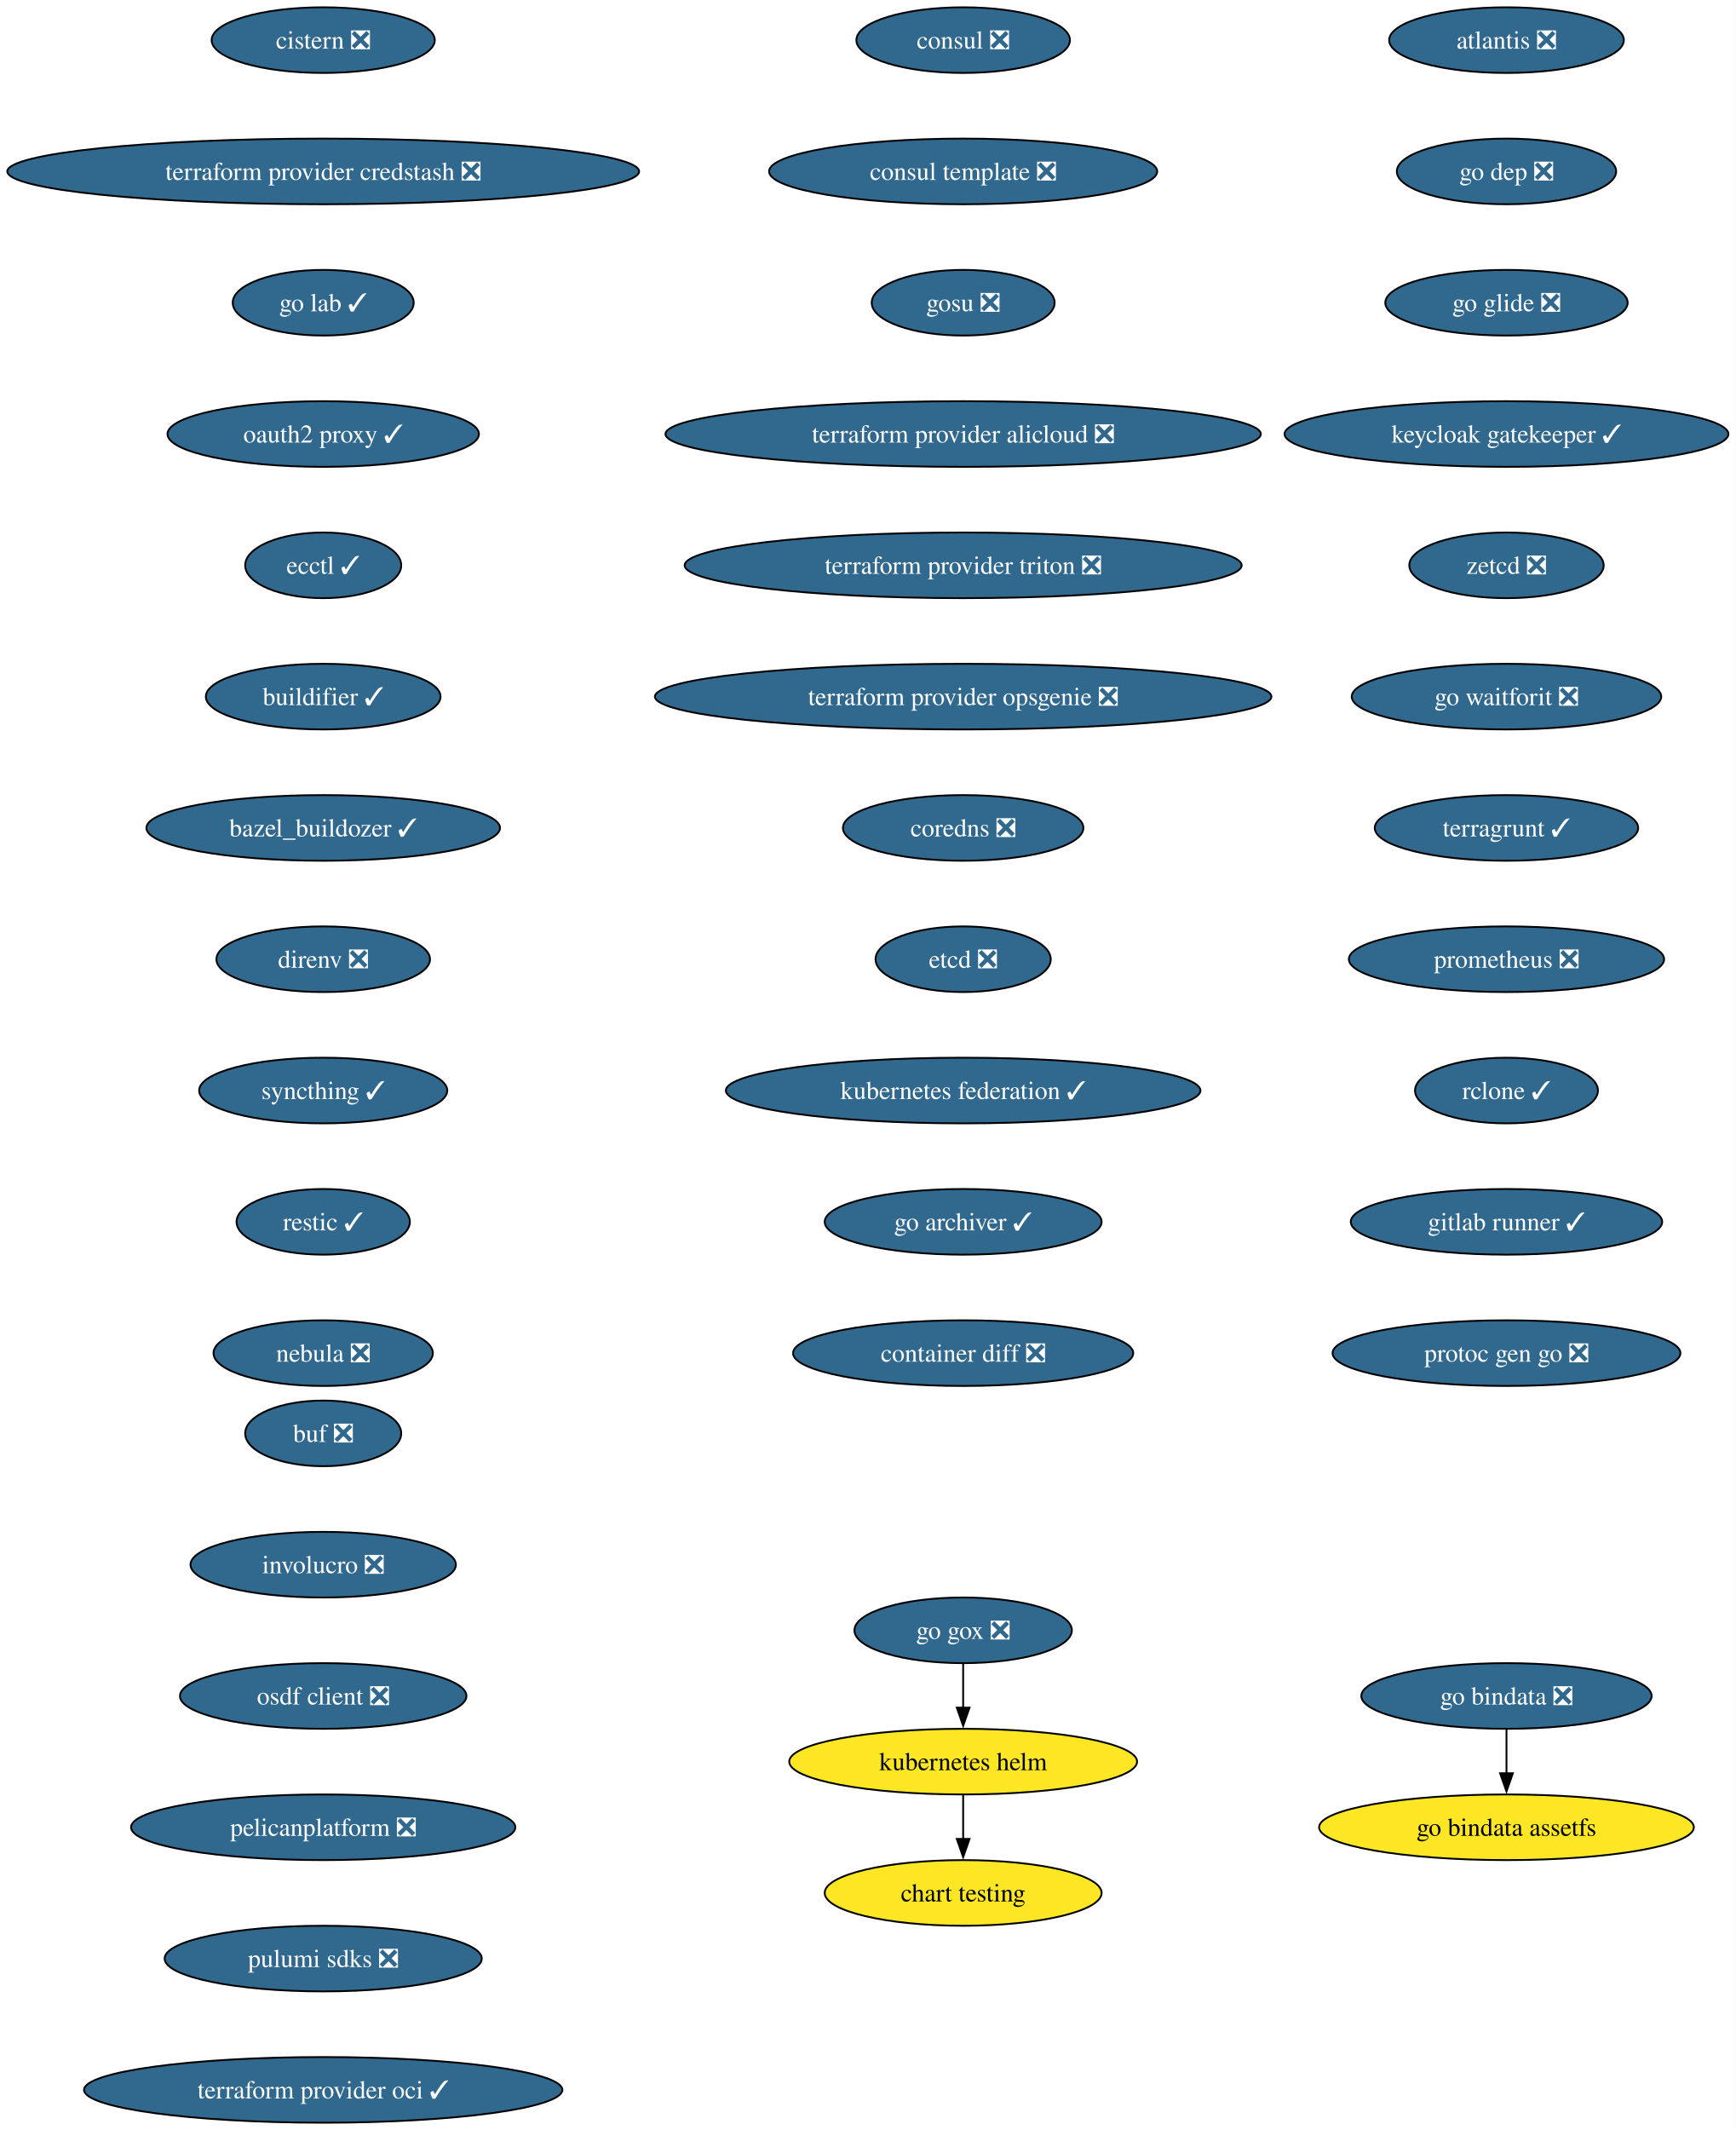
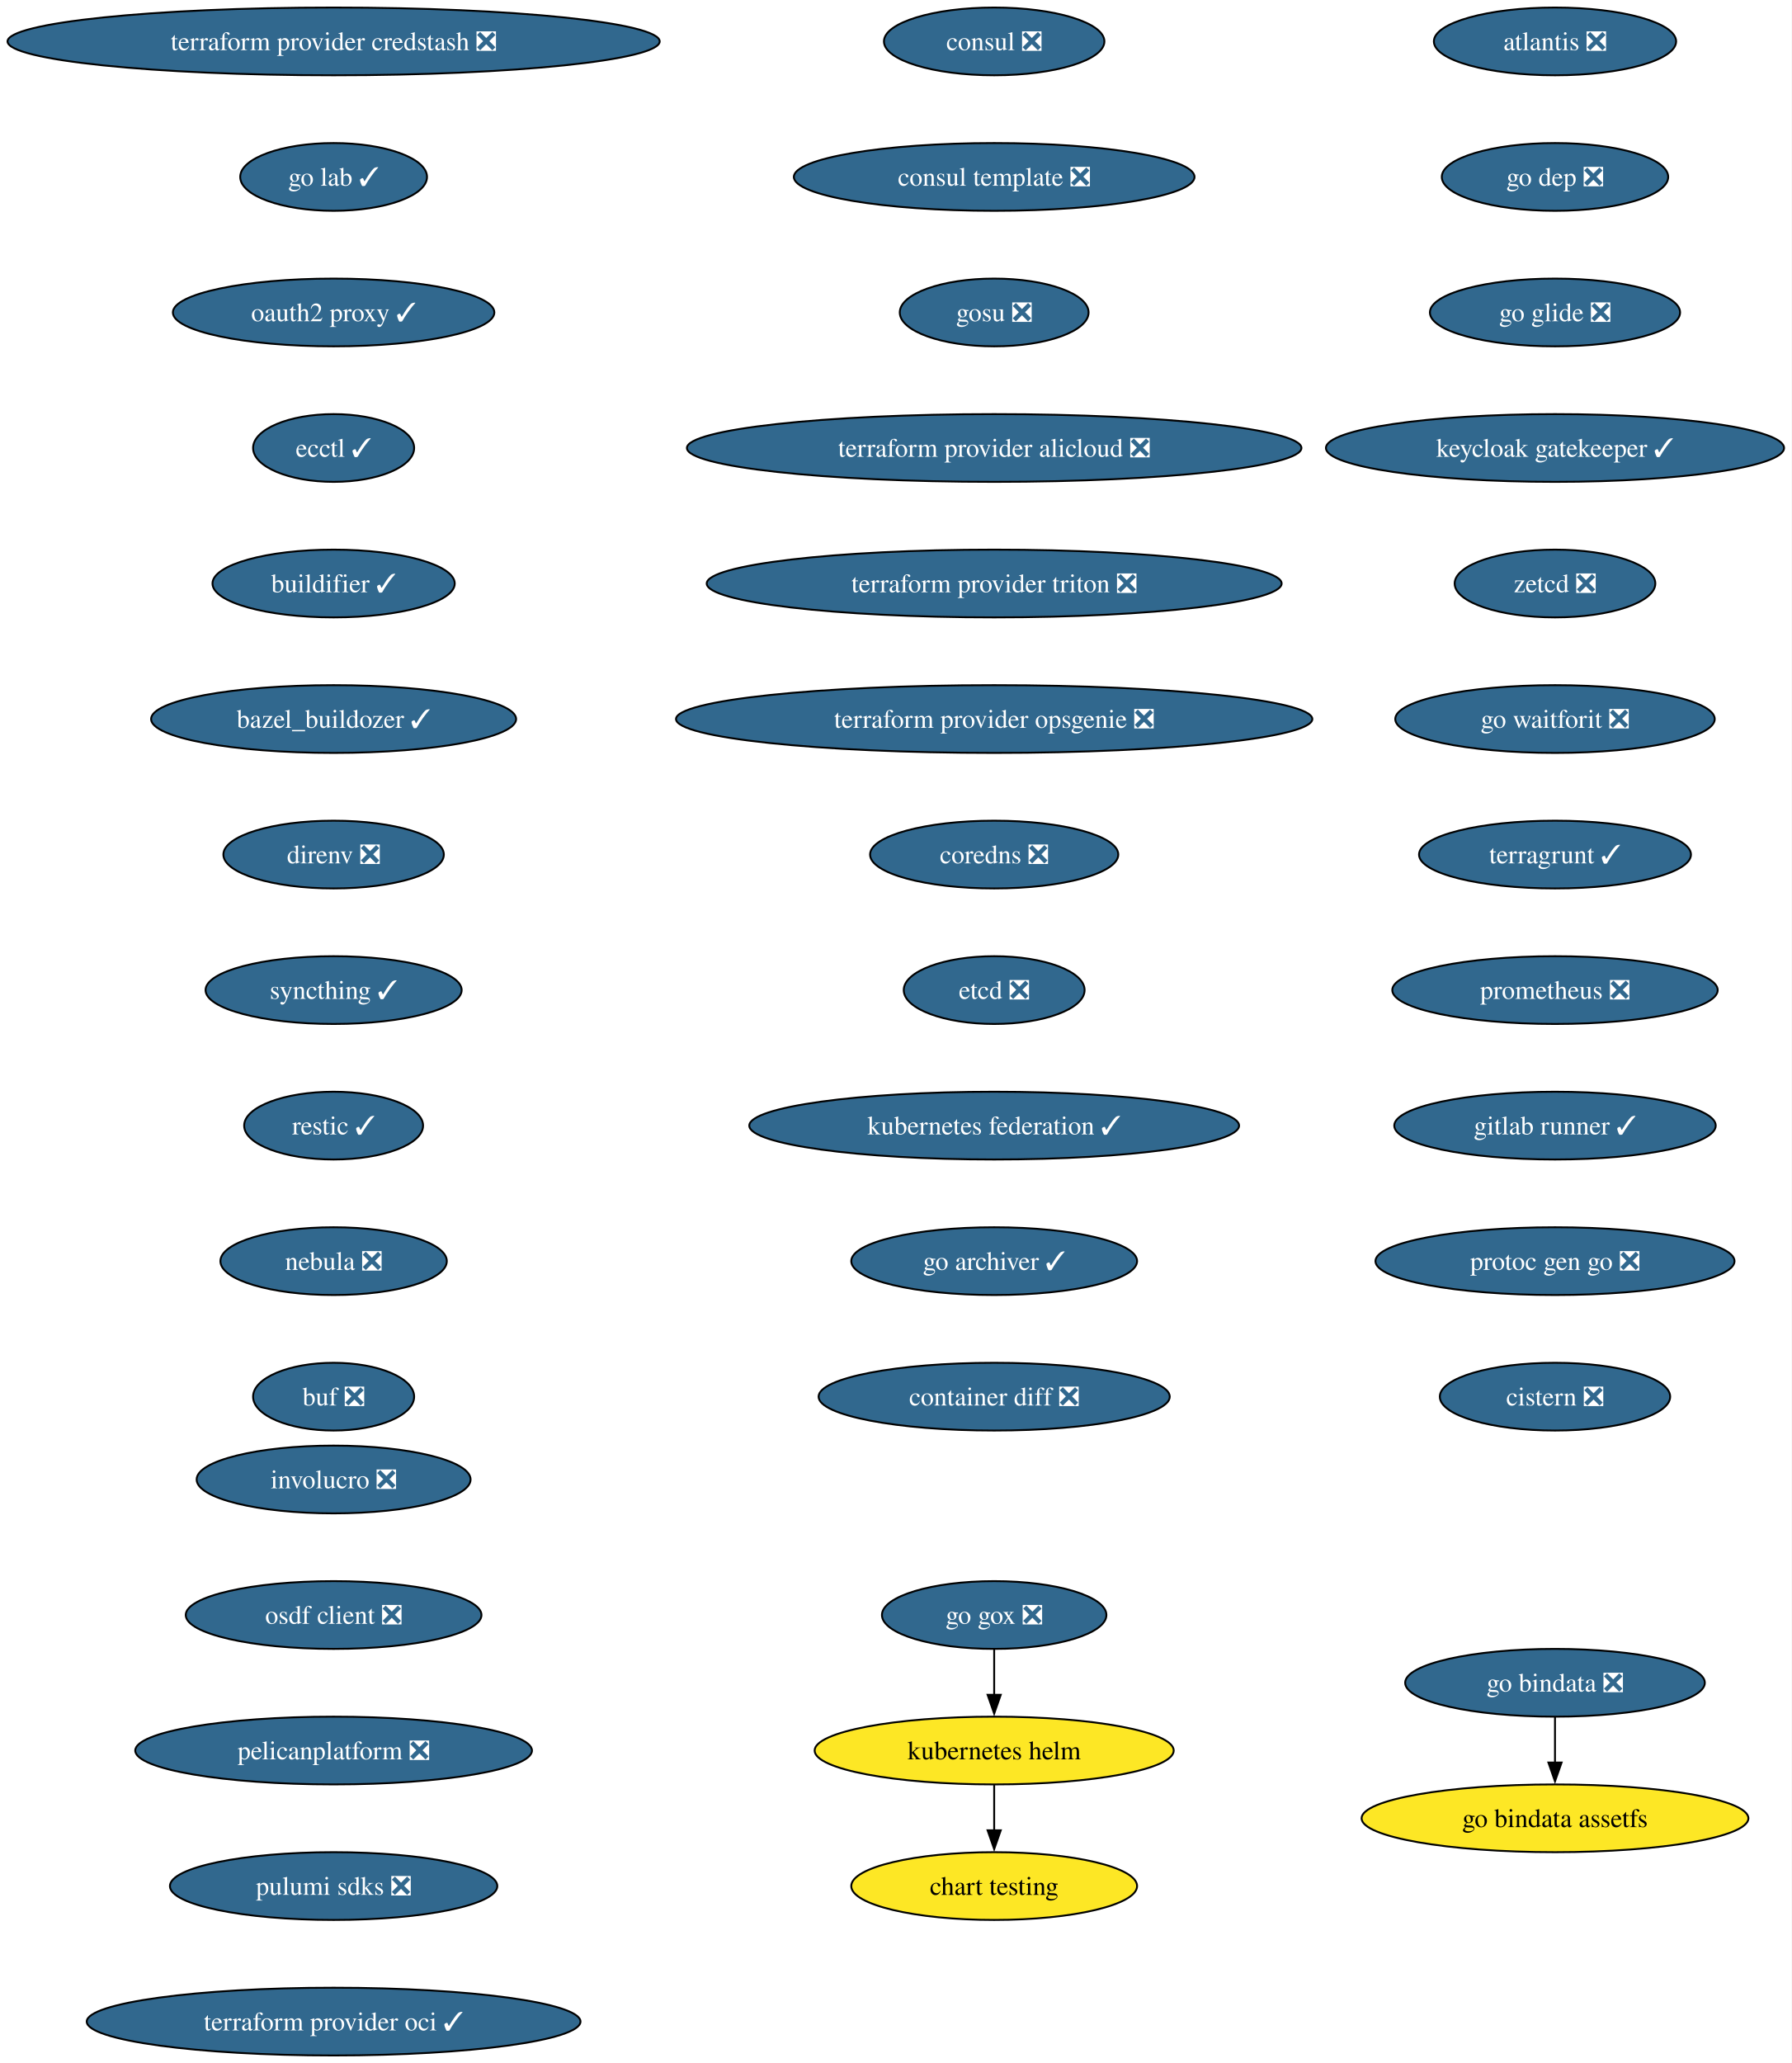
- <svg xmlns="http://www.w3.org/2000/svg" xmlns:xlink="http://www.w3.org/1999/xlink" width="952pt" height="1168pt" viewBox="0.00 0.00 952.00 1168.00">
-   <g id="graph0" class="graph" transform="scale(1 1) rotate(0) translate(4 1164)">
-     <polygon fill="white" stroke="none" points="-4,4 -4,-1164 947.97,-1164 947.97,4 -4,4" />
+ <svg xmlns="http://www.w3.org/2000/svg" xmlns:xlink="http://www.w3.org/1999/xlink" width="952pt" height="1096pt" viewBox="0.00 0.00 952.00 1096.00">
+   <g id="graph0" class="graph" transform="scale(1 1) rotate(0) translate(4 1092)">
+     <polygon fill="white" stroke="none" points="-4,4 -4,-1092 947.97,-1092 947.97,4 -4,4" />
    <g id="node1" class="node">
      <g id="a_node1">
        <a xlink:href="https://github.com/conda-forge/consul-feedstock/pull/52" xlink:title="consul ❎">
-           <ellipse fill="#31688e" stroke="black" cx="524.27" cy="-1142" rx="58.57" ry="18" />
-           <text xml:space="preserve" text-anchor="middle" x="524.27" y="-1137.33" font-family="Times,serif" font-size="14.00" fill="white">consul ❎</text>
+           <ellipse fill="#31688e" stroke="black" cx="524.27" cy="-1070" rx="58.57" ry="18" />
+           <text xml:space="preserve" text-anchor="middle" x="524.27" y="-1065.33" font-family="Times,serif" font-size="14.00" fill="white">consul ❎</text>
        </a>
      </g>
    </g>
    <g id="node2" class="node">
      <g id="a_node2">
        <a xlink:href="https://github.com/conda-forge/consul-template-feedstock/pull/16" xlink:title="consul template ❎">
-           <ellipse fill="#31688e" stroke="black" cx="524.27" cy="-1070" rx="106.45" ry="18" />
-           <text xml:space="preserve" text-anchor="middle" x="524.27" y="-1065.33" font-family="Times,serif" font-size="14.00" fill="white">consul template ❎</text>
+           <ellipse fill="#31688e" stroke="black" cx="524.27" cy="-998" rx="106.45" ry="18" />
+           <text xml:space="preserve" text-anchor="middle" x="524.27" y="-993.33" font-family="Times,serif" font-size="14.00" fill="white">consul template ❎</text>
        </a>
      </g>
    </g>
    <g id="node3" class="node">
      <g id="a_node3">
        <a xlink:href="https://github.com/conda-forge/gosu-feedstock/pull/18" xlink:title="gosu ❎">
-           <ellipse fill="#31688e" stroke="black" cx="524.27" cy="-998" rx="50.16" ry="18" />
-           <text xml:space="preserve" text-anchor="middle" x="524.27" y="-993.33" font-family="Times,serif" font-size="14.00" fill="white">gosu ❎</text>
+           <ellipse fill="#31688e" stroke="black" cx="524.27" cy="-926" rx="50.16" ry="18" />
+           <text xml:space="preserve" text-anchor="middle" x="524.27" y="-921.33" font-family="Times,serif" font-size="14.00" fill="white">gosu ❎</text>
        </a>
      </g>
    </g>
    <g id="node4" class="node">
      <g id="a_node4">
        <a xlink:href="https://github.com/conda-forge/terraform-provider-alicloud-feedstock/pull/84" xlink:title="terraform provider alicloud ❎">
-           <ellipse fill="#31688e" stroke="black" cx="524.27" cy="-926" rx="163.27" ry="18" />
-           <text xml:space="preserve" text-anchor="middle" x="524.27" y="-921.33" font-family="Times,serif" font-size="14.00" fill="white">terraform provider alicloud ❎</text>
+           <ellipse fill="#31688e" stroke="black" cx="524.27" cy="-854" rx="163.27" ry="18" />
+           <text xml:space="preserve" text-anchor="middle" x="524.27" y="-849.33" font-family="Times,serif" font-size="14.00" fill="white">terraform provider alicloud ❎</text>
        </a>
      </g>
    </g>
    <g id="node5" class="node">
      <g id="a_node5">
        <a xlink:href="https://github.com/conda-forge/terraform-provider-triton-feedstock/pull/13" xlink:title="terraform provider triton ❎">
-           <ellipse fill="#31688e" stroke="black" cx="524.27" cy="-854" rx="152.75" ry="18" />
-           <text xml:space="preserve" text-anchor="middle" x="524.27" y="-849.33" font-family="Times,serif" font-size="14.00" fill="white">terraform provider triton ❎</text>
+           <ellipse fill="#31688e" stroke="black" cx="524.27" cy="-782" rx="152.75" ry="18" />
+           <text xml:space="preserve" text-anchor="middle" x="524.27" y="-777.33" font-family="Times,serif" font-size="14.00" fill="white">terraform provider triton ❎</text>
        </a>
      </g>
    </g>
    <g id="node6" class="node">
      <g id="a_node6">
        <a xlink:href="https://github.com/conda-forge/terraform-provider-opsgenie-feedstock/pull/30" xlink:title="terraform provider opsgenie ❎">
-           <ellipse fill="#31688e" stroke="black" cx="524.27" cy="-782" rx="169.06" ry="18" />
-           <text xml:space="preserve" text-anchor="middle" x="524.27" y="-777.33" font-family="Times,serif" font-size="14.00" fill="white">terraform provider opsgenie ❎</text>
+           <ellipse fill="#31688e" stroke="black" cx="524.27" cy="-710" rx="169.06" ry="18" />
+           <text xml:space="preserve" text-anchor="middle" x="524.27" y="-705.33" font-family="Times,serif" font-size="14.00" fill="white">terraform provider opsgenie ❎</text>
        </a>
      </g>
    </g>
    <g id="node7" class="node">
      <g id="a_node7">
        <a xlink:href="https://github.com/conda-forge/coredns-feedstock/pull/34" xlink:title="coredns ❎">
-           <ellipse fill="#31688e" stroke="black" cx="524.27" cy="-710" rx="65.94" ry="18" />
-           <text xml:space="preserve" text-anchor="middle" x="524.27" y="-705.33" font-family="Times,serif" font-size="14.00" fill="white">coredns ❎</text>
+           <ellipse fill="#31688e" stroke="black" cx="524.27" cy="-638" rx="65.94" ry="18" />
+           <text xml:space="preserve" text-anchor="middle" x="524.27" y="-633.33" font-family="Times,serif" font-size="14.00" fill="white">coredns ❎</text>
        </a>
      </g>
    </g>
    <g id="node8" class="node">
      <g id="a_node8">
        <a xlink:href="https://github.com/conda-forge/etcd-feedstock/pull/43" xlink:title="etcd ❎">
-           <ellipse fill="#31688e" stroke="black" cx="524.27" cy="-638" rx="48.05" ry="18" />
-           <text xml:space="preserve" text-anchor="middle" x="524.27" y="-633.33" font-family="Times,serif" font-size="14.00" fill="white">etcd ❎</text>
+           <ellipse fill="#31688e" stroke="black" cx="524.27" cy="-566" rx="48.05" ry="18" />
+           <text xml:space="preserve" text-anchor="middle" x="524.27" y="-561.33" font-family="Times,serif" font-size="14.00" fill="white">etcd ❎</text>
        </a>
      </g>
    </g>
    <g id="node9" class="node">
      <g id="a_node9">
        <a xlink:href="https://github.com/conda-forge/kubernetes-federation-feedstock/pull/6" xlink:title="kubernetes federation ✓">
-           <ellipse fill="#31688e" stroke="black" cx="524.27" cy="-566" rx="130.13" ry="18" />
-           <text xml:space="preserve" text-anchor="middle" x="524.27" y="-561.33" font-family="Times,serif" font-size="14.00" fill="white">kubernetes federation ✓</text>
+           <ellipse fill="#31688e" stroke="black" cx="524.27" cy="-494" rx="130.13" ry="18" />
+           <text xml:space="preserve" text-anchor="middle" x="524.27" y="-489.32" font-family="Times,serif" font-size="14.00" fill="white">kubernetes federation ✓</text>
        </a>
      </g>
    </g>
    <g id="node12" class="node">
      <g id="a_node12">
        <a xlink:href="https://github.com/conda-forge/go-archiver-feedstock/pull/19" xlink:title="go archiver ✓">
-           <ellipse fill="#31688e" stroke="black" cx="524.27" cy="-494" rx="75.94" ry="18" />
-           <text xml:space="preserve" text-anchor="middle" x="524.27" y="-489.32" font-family="Times,serif" font-size="14.00" fill="white">go archiver ✓</text>
+           <ellipse fill="#31688e" stroke="black" cx="524.27" cy="-422" rx="75.94" ry="18" />
+           <text xml:space="preserve" text-anchor="middle" x="524.27" y="-417.32" font-family="Times,serif" font-size="14.00" fill="white">go archiver ✓</text>
        </a>
      </g>
    </g>
    <g id="node10" class="node">
      <g id="a_node10">
        <a xlink:href="https://github.com/conda-forge/kubernetes-helm-feedstock" xlink:title="kubernetes helm">
-           <ellipse fill="#fde725" stroke="black" cx="524.27" cy="-198" rx="95.4" ry="18" />
-           <text xml:space="preserve" text-anchor="middle" x="524.27" y="-193.32" font-family="Times,serif" font-size="14.00">kubernetes helm</text>
+           <ellipse fill="#fde725" stroke="black" cx="524.27" cy="-162" rx="95.4" ry="18" />
+           <text xml:space="preserve" text-anchor="middle" x="524.27" y="-157.32" font-family="Times,serif" font-size="14.00">kubernetes helm</text>
        </a>
      </g>
    </g>
    <g id="node11" class="node">
      <g id="a_node11">
        <a xlink:href="https://github.com/conda-forge/chart-testing-feedstock" xlink:title="chart testing">
-           <ellipse fill="#fde725" stroke="black" cx="524.27" cy="-126" rx="75.94" ry="18" />
-           <text xml:space="preserve" text-anchor="middle" x="524.27" y="-121.33" font-family="Times,serif" font-size="14.00">chart testing</text>
+           <ellipse fill="#fde725" stroke="black" cx="524.27" cy="-90" rx="75.94" ry="18" />
+           <text xml:space="preserve" text-anchor="middle" x="524.27" y="-85.33" font-family="Times,serif" font-size="14.00">chart testing</text>
        </a>
      </g>
    </g>
    <g id="edge9" class="edge">
-       <path fill="none" stroke="black" d="M524.27,-179.7C524.27,-172.41 524.27,-163.73 524.27,-155.54" />
-       <polygon fill="black" stroke="black" points="527.77,-155.62 524.27,-145.62 520.77,-155.62 527.77,-155.62" />
+       <path fill="none" stroke="black" d="M524.27,-143.7C524.27,-136.41 524.27,-127.73 524.27,-119.54" />
+       <polygon fill="black" stroke="black" points="527.77,-119.62 524.27,-109.62 520.77,-119.62 527.77,-119.62" />
    </g>
    <g id="node13" class="node">
      <g id="a_node13">
        <a xlink:href="https://github.com/conda-forge/container-diff-feedstock/pull/12" xlink:title="container diff ❎">
-           <ellipse fill="#31688e" stroke="black" cx="524.27" cy="-422" rx="93.3" ry="18" />
-           <text xml:space="preserve" text-anchor="middle" x="524.27" y="-417.32" font-family="Times,serif" font-size="14.00" fill="white">container diff ❎</text>
+           <ellipse fill="#31688e" stroke="black" cx="524.27" cy="-350" rx="93.3" ry="18" />
+           <text xml:space="preserve" text-anchor="middle" x="524.27" y="-345.32" font-family="Times,serif" font-size="14.00" fill="white">container diff ❎</text>
        </a>
      </g>
    </g>
    <g id="node14" class="node">
      <g id="a_node14">
        <a xlink:href="https://github.com/conda-forge/atlantis-feedstock/pull/25" xlink:title="atlantis ❎">
-           <ellipse fill="#31688e" stroke="black" cx="822.27" cy="-1142" rx="64.36" ry="18" />
-           <text xml:space="preserve" text-anchor="middle" x="822.27" y="-1137.33" font-family="Times,serif" font-size="14.00" fill="white">atlantis ❎</text>
+           <ellipse fill="#31688e" stroke="black" cx="822.27" cy="-1070" rx="64.36" ry="18" />
+           <text xml:space="preserve" text-anchor="middle" x="822.27" y="-1065.33" font-family="Times,serif" font-size="14.00" fill="white">atlantis ❎</text>
        </a>
      </g>
    </g>
    <g id="node15" class="node">
      <g id="a_node15">
        <a xlink:href="https://github.com/conda-forge/go-dep-feedstock/pull/14" xlink:title="go dep ❎">
-           <ellipse fill="#31688e" stroke="black" cx="822.27" cy="-1070" rx="60.15" ry="18" />
-           <text xml:space="preserve" text-anchor="middle" x="822.27" y="-1065.33" font-family="Times,serif" font-size="14.00" fill="white">go dep ❎</text>
+           <ellipse fill="#31688e" stroke="black" cx="822.27" cy="-998" rx="60.15" ry="18" />
+           <text xml:space="preserve" text-anchor="middle" x="822.27" y="-993.33" font-family="Times,serif" font-size="14.00" fill="white">go dep ❎</text>
        </a>
      </g>
    </g>
    <g id="node16" class="node">
      <g id="a_node16">
        <a xlink:href="https://github.com/conda-forge/go-glide-feedstock/pull/3" xlink:title="go glide ❎">
-           <ellipse fill="#31688e" stroke="black" cx="822.27" cy="-998" rx="66.47" ry="18" />
-           <text xml:space="preserve" text-anchor="middle" x="822.27" y="-993.33" font-family="Times,serif" font-size="14.00" fill="white">go glide ❎</text>
+           <ellipse fill="#31688e" stroke="black" cx="822.27" cy="-926" rx="66.47" ry="18" />
+           <text xml:space="preserve" text-anchor="middle" x="822.27" y="-921.33" font-family="Times,serif" font-size="14.00" fill="white">go glide ❎</text>
        </a>
      </g>
    </g>
    <g id="node18" class="node">
      <g id="a_node18">
        <a xlink:href="https://github.com/conda-forge/keycloak-gatekeeper-feedstock/pull/11" xlink:title="keycloak gatekeeper ✓">
-           <ellipse fill="#31688e" stroke="black" cx="822.27" cy="-926" rx="121.71" ry="18" />
-           <text xml:space="preserve" text-anchor="middle" x="822.27" y="-921.33" font-family="Times,serif" font-size="14.00" fill="white">keycloak gatekeeper ✓</text>
+           <ellipse fill="#31688e" stroke="black" cx="822.27" cy="-854" rx="121.71" ry="18" />
+           <text xml:space="preserve" text-anchor="middle" x="822.27" y="-849.33" font-family="Times,serif" font-size="14.00" fill="white">keycloak gatekeeper ✓</text>
        </a>
      </g>
    </g>
    <g id="node17" class="node">
      <g id="a_node17">
        <a xlink:href="https://github.com/conda-forge/go-gox-feedstock/pull/2" xlink:title="go gox ❎">
-           <ellipse fill="#31688e" stroke="black" cx="524.27" cy="-270" rx="59.63" ry="18" />
-           <text xml:space="preserve" text-anchor="middle" x="524.27" y="-265.32" font-family="Times,serif" font-size="14.00" fill="white">go gox ❎</text>
+           <ellipse fill="#31688e" stroke="black" cx="524.27" cy="-234" rx="59.63" ry="18" />
+           <text xml:space="preserve" text-anchor="middle" x="524.27" y="-229.32" font-family="Times,serif" font-size="14.00" fill="white">go gox ❎</text>
        </a>
      </g>
    </g>
    <g id="edge14" class="edge">
-       <path fill="none" stroke="black" d="M524.27,-251.7C524.27,-244.41 524.27,-235.73 524.27,-227.54" />
-       <polygon fill="black" stroke="black" points="527.77,-227.62 524.27,-217.62 520.77,-227.62 527.77,-227.62" />
+       <path fill="none" stroke="black" d="M524.27,-215.7C524.27,-208.41 524.27,-199.73 524.27,-191.54" />
+       <polygon fill="black" stroke="black" points="527.77,-191.62 524.27,-181.62 520.77,-191.62 527.77,-191.62" />
    </g>
    <g id="node21" class="node">
      <g id="a_node21">
        <a xlink:href="https://github.com/conda-forge/zetcd-feedstock/pull/5" xlink:title="zetcd ❎">
-           <ellipse fill="#31688e" stroke="black" cx="822.27" cy="-854" rx="53.31" ry="18" />
-           <text xml:space="preserve" text-anchor="middle" x="822.27" y="-849.33" font-family="Times,serif" font-size="14.00" fill="white">zetcd ❎</text>
+           <ellipse fill="#31688e" stroke="black" cx="822.27" cy="-782" rx="53.31" ry="18" />
+           <text xml:space="preserve" text-anchor="middle" x="822.27" y="-777.33" font-family="Times,serif" font-size="14.00" fill="white">zetcd ❎</text>
        </a>
      </g>
    </g>
    <g id="node19" class="node">
      <g id="a_node19">
        <a xlink:href="https://github.com/conda-forge/go-bindata-feedstock/pull/2" xlink:title="go bindata ❎">
-           <ellipse fill="#31688e" stroke="black" cx="822.27" cy="-234" rx="79.62" ry="18" />
-           <text xml:space="preserve" text-anchor="middle" x="822.27" y="-229.32" font-family="Times,serif" font-size="14.00" fill="white">go bindata ❎</text>
+           <ellipse fill="#31688e" stroke="black" cx="822.27" cy="-198" rx="79.62" ry="18" />
+           <text xml:space="preserve" text-anchor="middle" x="822.27" y="-193.32" font-family="Times,serif" font-size="14.00" fill="white">go bindata ❎</text>
        </a>
      </g>
    </g>
    <g id="node20" class="node">
      <g id="a_node20">
        <a xlink:href="https://github.com/conda-forge/go-bindata-assetfs-feedstock" xlink:title="go bindata assetfs">
-           <ellipse fill="#fde725" stroke="black" cx="822.27" cy="-162" rx="102.77" ry="18" />
-           <text xml:space="preserve" text-anchor="middle" x="822.27" y="-157.32" font-family="Times,serif" font-size="14.00">go bindata assetfs</text>
+           <ellipse fill="#fde725" stroke="black" cx="822.27" cy="-126" rx="102.77" ry="18" />
+           <text xml:space="preserve" text-anchor="middle" x="822.27" y="-121.33" font-family="Times,serif" font-size="14.00">go bindata assetfs</text>
        </a>
      </g>
    </g>
    <g id="edge16" class="edge">
-       <path fill="none" stroke="black" d="M822.27,-215.7C822.27,-208.41 822.27,-199.73 822.27,-191.54" />
-       <polygon fill="black" stroke="black" points="825.77,-191.62 822.27,-181.62 818.77,-191.62 825.77,-191.62" />
+       <path fill="none" stroke="black" d="M822.27,-179.7C822.27,-172.41 822.27,-163.73 822.27,-155.54" />
+       <polygon fill="black" stroke="black" points="825.77,-155.62 822.27,-145.62 818.77,-155.62 825.77,-155.62" />
    </g>
    <g id="node22" class="node">
      <g id="a_node22">
        <a xlink:href="https://github.com/conda-forge/go-waitforit-feedstock/pull/2" xlink:title="go waitforit ❎">
-           <ellipse fill="#31688e" stroke="black" cx="822.27" cy="-782" rx="84.88" ry="18" />
-           <text xml:space="preserve" text-anchor="middle" x="822.27" y="-777.33" font-family="Times,serif" font-size="14.00" fill="white">go waitforit ❎</text>
+           <ellipse fill="#31688e" stroke="black" cx="822.27" cy="-710" rx="84.88" ry="18" />
+           <text xml:space="preserve" text-anchor="middle" x="822.27" y="-705.33" font-family="Times,serif" font-size="14.00" fill="white">go waitforit ❎</text>
        </a>
      </g>
    </g>
    <g id="node23" class="node">
      <g id="a_node23">
        <a xlink:href="https://github.com/conda-forge/terragrunt-feedstock/pull/548" xlink:title="terragrunt ✓">
-           <ellipse fill="#31688e" stroke="black" cx="822.27" cy="-710" rx="72.25" ry="18" />
-           <text xml:space="preserve" text-anchor="middle" x="822.27" y="-705.33" font-family="Times,serif" font-size="14.00" fill="white">terragrunt ✓</text>
+           <ellipse fill="#31688e" stroke="black" cx="822.27" cy="-638" rx="72.25" ry="18" />
+           <text xml:space="preserve" text-anchor="middle" x="822.27" y="-633.33" font-family="Times,serif" font-size="14.00" fill="white">terragrunt ✓</text>
        </a>
      </g>
    </g>
    <g id="node24" class="node">
      <g id="a_node24">
        <a xlink:href="https://github.com/conda-forge/prometheus-feedstock/pull/62" xlink:title="prometheus ❎">
-           <ellipse fill="#31688e" stroke="black" cx="822.27" cy="-638" rx="86.46" ry="18" />
-           <text xml:space="preserve" text-anchor="middle" x="822.27" y="-633.33" font-family="Times,serif" font-size="14.00" fill="white">prometheus ❎</text>
+           <ellipse fill="#31688e" stroke="black" cx="822.27" cy="-566" rx="86.46" ry="18" />
+           <text xml:space="preserve" text-anchor="middle" x="822.27" y="-561.33" font-family="Times,serif" font-size="14.00" fill="white">prometheus ❎</text>
        </a>
      </g>
    </g>
    <g id="node25" class="node">
      <g id="a_node25">
-         <a xlink:href="https://github.com/conda-forge/rclone-feedstock/pull/66" xlink:title="rclone ✓">
-           <ellipse fill="#31688e" stroke="black" cx="822.27" cy="-566" rx="50.16" ry="18" />
-           <text xml:space="preserve" text-anchor="middle" x="822.27" y="-561.33" font-family="Times,serif" font-size="14.00" fill="white">rclone ✓</text>
-         </a>
-       </g>
-     </g>
-     <g id="node26" class="node">
-       <g id="a_node26">
        <a xlink:href="https://github.com/conda-forge/gitlab-runner-feedstock/pull/11" xlink:title="gitlab runner ✓">
          <ellipse fill="#31688e" stroke="black" cx="822.27" cy="-494" rx="85.41" ry="18" />
          <text xml:space="preserve" text-anchor="middle" x="822.27" y="-489.32" font-family="Times,serif" font-size="14.00" fill="white">gitlab runner ✓</text>
        </a>
      </g>
    </g>
-     <g id="node27" class="node">
-       <g id="a_node27">
+     <g id="node26" class="node">
+       <g id="a_node26">
        <a xlink:href="https://github.com/conda-forge/protoc-gen-go-feedstock/pull/18" xlink:title="protoc gen go ❎">
          <ellipse fill="#31688e" stroke="black" cx="822.27" cy="-422" rx="95.4" ry="18" />
          <text xml:space="preserve" text-anchor="middle" x="822.27" y="-417.32" font-family="Times,serif" font-size="14.00" fill="white">protoc gen go ❎</text>
        </a>
      </g>
    </g>
+     <g id="node27" class="node">
+       <g id="a_node27">
+         <a xlink:href="https://github.com/conda-forge/cistern-feedstock/pull/2" xlink:title="cistern ❎">
+           <ellipse fill="#31688e" stroke="black" cx="822.27" cy="-350" rx="61.2" ry="18" />
+           <text xml:space="preserve" text-anchor="middle" x="822.27" y="-345.32" font-family="Times,serif" font-size="14.00" fill="white">cistern ❎</text>
+         </a>
+       </g>
+     </g>
    <g id="node28" class="node">
      <g id="a_node28">
-         <a xlink:href="https://github.com/conda-forge/cistern-feedstock/pull/2" xlink:title="cistern ❎">
-           <ellipse fill="#31688e" stroke="black" cx="173.27" cy="-1142" rx="61.2" ry="18" />
-           <text xml:space="preserve" text-anchor="middle" x="173.27" y="-1137.33" font-family="Times,serif" font-size="14.00" fill="white">cistern ❎</text>
-         </a>
-       </g>
-     </g>
-     <g id="node29" class="node">
-       <g id="a_node29">
        <a xlink:href="https://github.com/conda-forge/terraform-provider-credstash-feedstock/pull/6" xlink:title="terraform provider credstash ❎">
          <ellipse fill="#31688e" stroke="black" cx="173.27" cy="-1070" rx="173.27" ry="18" />
          <text xml:space="preserve" text-anchor="middle" x="173.27" y="-1065.33" font-family="Times,serif" font-size="14.00" fill="white">terraform provider credstash ❎</text>
        </a>
      </g>
    </g>
-     <g id="node30" class="node">
-       <g id="a_node30">
+     <g id="node29" class="node">
+       <g id="a_node29">
        <a xlink:href="https://github.com/conda-forge/go-lab-feedstock/pull/6" xlink:title="go lab ✓">
          <ellipse fill="#31688e" stroke="black" cx="173.27" cy="-998" rx="49.63" ry="18" />
          <text xml:space="preserve" text-anchor="middle" x="173.27" y="-993.33" font-family="Times,serif" font-size="14.00" fill="white">go lab ✓</text>
        </a>
      </g>
    </g>
-     <g id="node31" class="node">
-       <g id="a_node31">
+     <g id="node30" class="node">
+       <g id="a_node30">
        <a xlink:href="https://github.com/conda-forge/oauth2-proxy-feedstock/pull/37" xlink:title="oauth2 proxy ✓">
          <ellipse fill="#31688e" stroke="black" cx="173.27" cy="-926" rx="85.41" ry="18" />
          <text xml:space="preserve" text-anchor="middle" x="173.27" y="-921.33" font-family="Times,serif" font-size="14.00" fill="white">oauth2 proxy ✓</text>
        </a>
      </g>
    </g>
-     <g id="node32" class="node">
-       <g id="a_node32">
+     <g id="node31" class="node">
+       <g id="a_node31">
        <a xlink:href="https://github.com/conda-forge/ecctl-feedstock/pull/14" xlink:title="ecctl ✓">
          <ellipse fill="#31688e" stroke="black" cx="173.27" cy="-854" rx="42.79" ry="18" />
          <text xml:space="preserve" text-anchor="middle" x="173.27" y="-849.33" font-family="Times,serif" font-size="14.00" fill="white">ecctl ✓</text>
        </a>
      </g>
    </g>
-     <g id="node33" class="node">
-       <g id="a_node33">
+     <g id="node32" class="node">
+       <g id="a_node32">
        <a xlink:href="https://github.com/conda-forge/buildifier-feedstock/pull/33" xlink:title="buildifier ✓">
          <ellipse fill="#31688e" stroke="black" cx="173.27" cy="-782" rx="64.36" ry="18" />
          <text xml:space="preserve" text-anchor="middle" x="173.27" y="-777.33" font-family="Times,serif" font-size="14.00" fill="white">buildifier ✓</text>
        </a>
      </g>
    </g>
-     <g id="node34" class="node">
-       <g id="a_node34">
+     <g id="node33" class="node">
+       <g id="a_node33">
        <a xlink:href="https://github.com/conda-forge/bazel_buildozer-feedstock/pull/14" xlink:title="bazel_buildozer ✓">
          <ellipse fill="#31688e" stroke="black" cx="173.27" cy="-710" rx="96.98" ry="18" />
          <text xml:space="preserve" text-anchor="middle" x="173.27" y="-705.33" font-family="Times,serif" font-size="14.00" fill="white">bazel_buildozer ✓</text>
        </a>
      </g>
    </g>
-     <g id="node35" class="node">
-       <g id="a_node35">
+     <g id="node34" class="node">
+       <g id="a_node34">
        <a xlink:href="https://github.com/conda-forge/direnv-feedstock/pull/21" xlink:title="direnv ❎">
          <ellipse fill="#31688e" stroke="black" cx="173.27" cy="-638" rx="58.57" ry="18" />
          <text xml:space="preserve" text-anchor="middle" x="173.27" y="-633.33" font-family="Times,serif" font-size="14.00" fill="white">direnv ❎</text>
        </a>
      </g>
    </g>
-     <g id="node36" class="node">
-       <g id="a_node36">
+     <g id="node35" class="node">
+       <g id="a_node35">
        <a xlink:href="https://github.com/conda-forge/syncthing-feedstock/pull/76" xlink:title="syncthing ✓">
          <ellipse fill="#31688e" stroke="black" cx="173.27" cy="-566" rx="68.04" ry="18" />
          <text xml:space="preserve" text-anchor="middle" x="173.27" y="-561.33" font-family="Times,serif" font-size="14.00" fill="white">syncthing ✓</text>
        </a>
      </g>
    </g>
-     <g id="node37" class="node">
-       <g id="a_node37">
+     <g id="node36" class="node">
+       <g id="a_node36">
        <a xlink:href="https://github.com/conda-forge/restic-feedstock/pull/30" xlink:title="restic ✓">
          <ellipse fill="#31688e" stroke="black" cx="173.27" cy="-494" rx="47.53" ry="18" />
          <text xml:space="preserve" text-anchor="middle" x="173.27" y="-489.32" font-family="Times,serif" font-size="14.00" fill="white">restic ✓</text>
        </a>
      </g>
    </g>
-     <g id="node38" class="node">
-       <g id="a_node38">
+     <g id="node37" class="node">
+       <g id="a_node37">
        <a xlink:href="https://github.com/conda-forge/nebula-feedstock/pull/7" xlink:title="nebula ❎">
          <ellipse fill="#31688e" stroke="black" cx="173.27" cy="-422" rx="60.15" ry="18" />
          <text xml:space="preserve" text-anchor="middle" x="173.27" y="-417.32" font-family="Times,serif" font-size="14.00" fill="white">nebula ❎</text>
        </a>
      </g>
    </g>
+     <g id="node38" class="node">
+       <g id="a_node38">
+         <a xlink:href="https://github.com/conda-forge/buf-feedstock/pull/44" xlink:title="buf ❎">
+           <ellipse fill="#31688e" stroke="black" cx="173.27" cy="-350" rx="42.79" ry="18" />
+           <text xml:space="preserve" text-anchor="middle" x="173.27" y="-345.32" font-family="Times,serif" font-size="14.00" fill="white">buf ❎</text>
+         </a>
+       </g>
+     </g>
    <g id="node39" class="node">
      <g id="a_node39">
-         <a xlink:href="https://github.com/conda-forge/buf-feedstock/pull/44" xlink:title="buf ❎">
-           <ellipse fill="#31688e" stroke="black" cx="173.27" cy="-378" rx="42.79" ry="18" />
-           <text xml:space="preserve" text-anchor="middle" x="173.27" y="-373.32" font-family="Times,serif" font-size="14.00" fill="white">buf ❎</text>
-         </a>
-       </g>
-     </g>
-     <g id="node40" class="node">
-       <g id="a_node40">
        <a xlink:href="https://github.com/conda-forge/involucro-feedstock/pull/3" xlink:title="involucro ❎">
          <ellipse fill="#31688e" stroke="black" cx="173.27" cy="-306" rx="72.78" ry="18" />
          <text xml:space="preserve" text-anchor="middle" x="173.27" y="-301.32" font-family="Times,serif" font-size="14.00" fill="white">involucro ❎</text>
        </a>
      </g>
    </g>
-     <g id="node41" class="node">
-       <g id="a_node41">
+     <g id="node40" class="node">
+       <g id="a_node40">
        <a xlink:href="https://github.com/conda-forge/osdf-client-feedstock/pull/3" xlink:title="osdf client ❎">
          <ellipse fill="#31688e" stroke="black" cx="173.27" cy="-234" rx="78.57" ry="18" />
          <text xml:space="preserve" text-anchor="middle" x="173.27" y="-229.32" font-family="Times,serif" font-size="14.00" fill="white">osdf client ❎</text>
        </a>
      </g>
    </g>
-     <g id="node42" class="node">
-       <g id="a_node42">
+     <g id="node41" class="node">
+       <g id="a_node41">
        <a xlink:href="https://github.com/conda-forge/pelicanplatform-feedstock/pull/70" xlink:title="pelicanplatform ❎">
          <ellipse fill="#31688e" stroke="black" cx="173.27" cy="-162" rx="105.4" ry="18" />
          <text xml:space="preserve" text-anchor="middle" x="173.27" y="-157.32" font-family="Times,serif" font-size="14.00" fill="white">pelicanplatform ❎</text>
        </a>
      </g>
    </g>
-     <g id="node43" class="node">
-       <g id="a_node43">
+     <g id="node42" class="node">
+       <g id="a_node42">
        <a xlink:href="https://github.com/conda-forge/pulumi-sdks-feedstock/pull/32" xlink:title="pulumi sdks ❎">
          <ellipse fill="#31688e" stroke="black" cx="173.27" cy="-90" rx="86.98" ry="18" />
          <text xml:space="preserve" text-anchor="middle" x="173.27" y="-85.33" font-family="Times,serif" font-size="14.00" fill="white">pulumi sdks ❎</text>
        </a>
      </g>
    </g>
-     <g id="node44" class="node">
-       <g id="a_node44">
+     <g id="node43" class="node">
+       <g id="a_node43">
        <a xlink:href="https://github.com/conda-forge/terraform-provider-oci-feedstock/pull/40" xlink:title="terraform provider oci ✓">
          <ellipse fill="#31688e" stroke="black" cx="173.27" cy="-18" rx="131.18" ry="18" />
          <text xml:space="preserve" text-anchor="middle" x="173.27" y="-13.32" font-family="Times,serif" font-size="14.00" fill="white">terraform provider oci ✓</text>
        </a>
      </g>
    </g>
  </g>
</svg>
